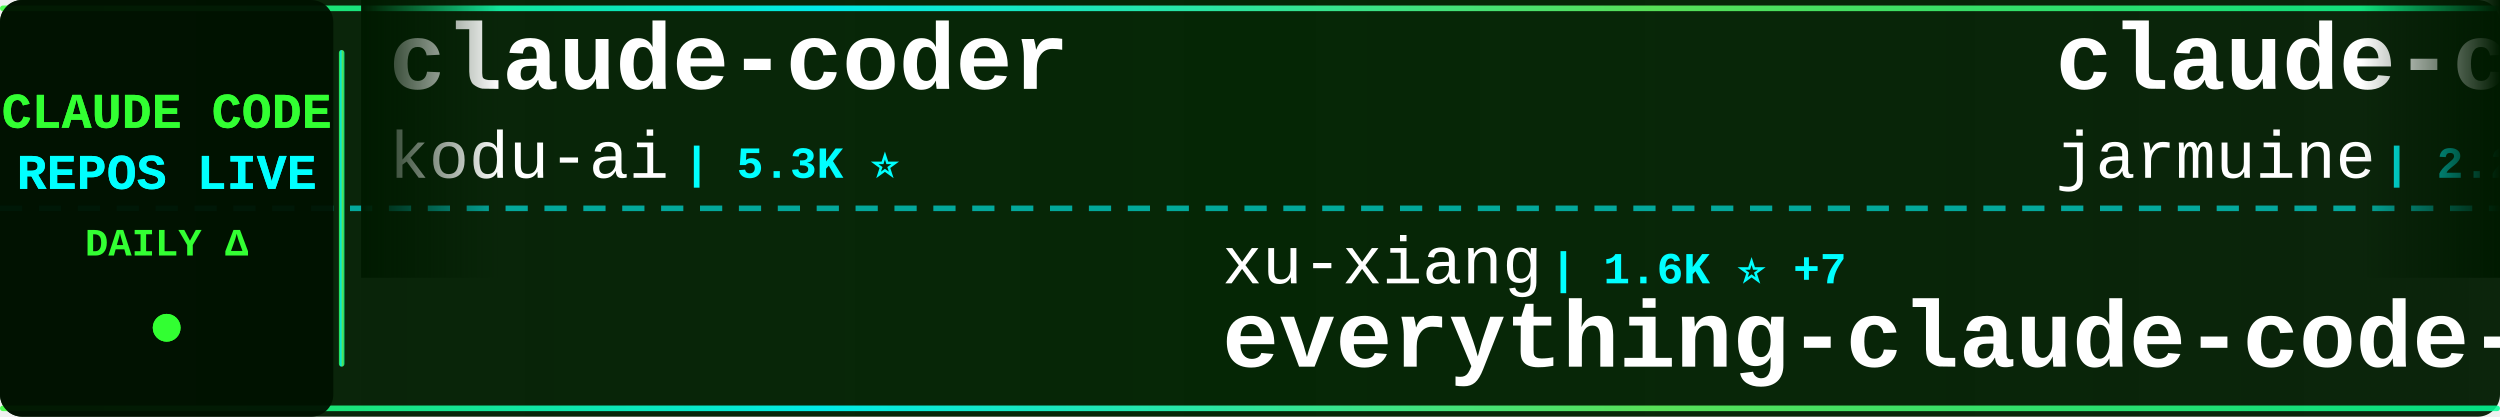
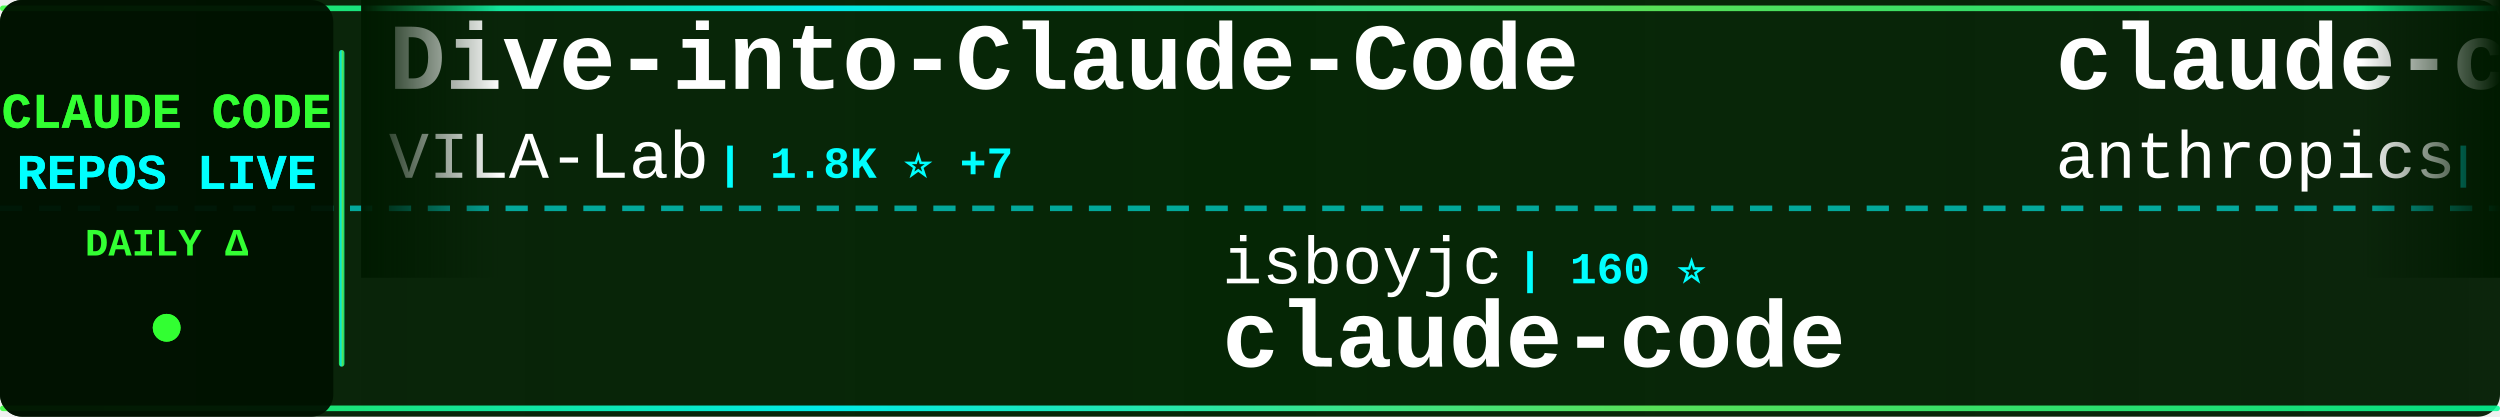
<svg xmlns="http://www.w3.org/2000/svg" width="900" height="150">
  <defs>
    <linearGradient id="tickerBg" x1="0%" y1="0%" x2="100%" y2="0%">
      <stop offset="0%" style="stop-color:#001a00;stop-opacity:0.95" />
      <stop offset="50%" style="stop-color:#002200;stop-opacity:0.98" />
      <stop offset="100%" style="stop-color:#001a00;stop-opacity:0.95" />
    </linearGradient>
    <linearGradient id="borderGrad" x1="0%" y1="0%" x2="100%" y2="0%">
      <stop offset="0%" style="stop-color:#33ff33;stop-opacity:0.85">
        <animate attributeName="stop-opacity" values="0.85;1;0.85" dur="2s" repeatCount="indefinite" />
      </stop>
      <stop offset="33%" style="stop-color:#00ffff;stop-opacity:0.9">
        <animate attributeName="stop-opacity" values="0.9;1;0.9" dur="2.2s" repeatCount="indefinite" />
      </stop>
      <stop offset="66%" style="stop-color:#66ff66;stop-opacity:0.85">
        <animate attributeName="stop-opacity" values="0.85;1;0.85" dur="1.8s" repeatCount="indefinite" />
      </stop>
      <stop offset="100%" style="stop-color:#00ff99;stop-opacity:0.85">
        <animate attributeName="stop-opacity" values="0.85;1;0.85" dur="2s" repeatCount="indefinite" />
      </stop>
    </linearGradient>
    <filter id="textGlow">
      <feGaussianBlur stdDeviation="0.1" result="coloredBlur" />
      <feMerge>
        <feMergeNode in="coloredBlur" />
        <feMergeNode in="SourceGraphic" />
      </feMerge>
    </filter>
    <filter id="metricGlow">
      <feGaussianBlur stdDeviation="0.2" result="coloredBlur" />
      <feMerge>
        <feMergeNode in="coloredBlur" />
        <feMergeNode in="SourceGraphic" />
      </feMerge>
    </filter>
    <linearGradient id="leftFade" x1="0%" y1="0%" x2="100%" y2="0%">
      <stop offset="0%" style="stop-color:#001a00;stop-opacity:1" />
      <stop offset="100%" style="stop-color:#001a00;stop-opacity:0" />
    </linearGradient>
    <linearGradient id="rightFade" x1="0%" y1="0%" x2="100%" y2="0%">
      <stop offset="0%" style="stop-color:#001a00;stop-opacity:0" />
      <stop offset="100%" style="stop-color:#001a00;stop-opacity:1" />
    </linearGradient>
  </defs>
  <rect width="900" height="150" fill="url(#tickerBg)" rx="8" />
  <rect x="0" y="2" width="900" height="2" fill="url(#borderGrad)" rx="1" />
  <rect x="0" y="146" width="900" height="2" fill="url(#borderGrad)" rx="1" />
  <line x1="0" y1="75" x2="900" y2="75" stroke="#00ffff" stroke-width="2" stroke-dasharray="8 6" opacity="0.6" />
  <rect x="0" y="0" width="120" height="150" fill="#001100" opacity="0.95" rx="8" />
  <text x="60" y="46" font-family="'Courier New', monospace" font-size="18" font-weight="bold" fill="#33ff33" text-anchor="middle" filter="url(#textGlow)">
    CLAUDE CODE
  </text>
  <text x="60" y="68" font-family="'Courier New', monospace" font-size="18" font-weight="bold" fill="#00ffff" text-anchor="middle" filter="url(#textGlow)">
    REPOS LIVE
  </text>
  <text x="60" y="92" font-family="'Courier New', monospace" font-size="14" font-weight="bold" fill="#33ff33" text-anchor="middle">
    DAILY Δ
  </text>
  <circle cx="60" cy="118" r="5" fill="#33ff33" filter="url(#metricGlow)">
    <animate attributeName="r" values="4;6;4" dur="1.5s" repeatCount="indefinite" />
    <animate attributeName="opacity" values="0.6;1;0.6" dur="1.5s" repeatCount="indefinite" />
  </circle>
  <rect x="122" y="18" width="2" height="114" fill="url(#borderGrad)" rx="1" />
  <clipPath id="tickerClip">
    <rect x="130" y="0" width="770" height="150" />
  </clipPath>
  <g clip-path="url(#tickerClip)">
    <g id="tickerItems">
      <animateTransform attributeName="transform" attributeType="XML" type="translate" from="0 0" to="-3000 0" dur="54s" repeatCount="indefinite" />
      <g transform="translate(0, 0)">
-         <text x="140" y="32" font-family="'Courier New', monospace" font-size="34" font-weight="bold" fill="#ffffff">claude-coder</text>
-         <text x="140" y="64" font-family="'Courier New', monospace" font-size="24" font-weight="normal" fill="#ffffff" opacity="1.0">kodu-ai</text>
-         <text x="246" y="64" font-family="'Courier New', monospace" font-size="16" font-weight="bold" fill="#00ffff"> | 5.3K ⭐</text>
+         <text x="140" y="32" font-family="'Courier New', monospace" font-size="34" font-weight="bold" fill="#ffffff">Dive-into-Claude-Code</text>
+         <text x="140" y="64" font-family="'Courier New', monospace" font-size="24" font-weight="normal" fill="#ffffff" opacity="1.0">VILA-Lab</text>
+         <text x="258" y="64" font-family="'Courier New', monospace" font-size="16" font-weight="bold" fill="#00ffff"> | 1.8K ⭐ +7</text>
      </g>
      <g transform="translate(300, 0)">
-         <text x="140" y="102" font-family="'Courier New', monospace" font-size="24" font-weight="normal" fill="#ffffff" opacity="1.0">xu-xiang</text>
-         <text x="258" y="102" font-family="'Courier New', monospace" font-size="16" font-weight="bold" fill="#00ffff"> | 1.6K ⭐ +7</text>
-         <text x="140" y="132" font-family="'Courier New', monospace" font-size="34" font-weight="bold" fill="#ffffff">everything-claude-code-z...</text>
+         <text x="140" y="102" font-family="'Courier New', monospace" font-size="24" font-weight="normal" fill="#ffffff" opacity="1.0">isboyjc</text>
+         <text x="246" y="102" font-family="'Courier New', monospace" font-size="16" font-weight="bold" fill="#00ffff"> | 160 ⭐</text>
+         <text x="140" y="132" font-family="'Courier New', monospace" font-size="34" font-weight="bold" fill="#ffffff">claude-code</text>
      </g>
      <g transform="translate(600, 0)">
        <text x="140" y="32" font-family="'Courier New', monospace" font-size="34" font-weight="bold" fill="#ffffff">claude-code</text>
-         <text x="140" y="64" font-family="'Courier New', monospace" font-size="24" font-weight="normal" fill="#ffffff" opacity="1.0">jarmuine</text>
-         <text x="258" y="64" font-family="'Courier New', monospace" font-size="16" font-weight="bold" fill="#00ffff"> | 2.2K ⭐</text>
+         <text x="140" y="64" font-family="'Courier New', monospace" font-size="24" font-weight="normal" fill="#ffffff" opacity="1.0">anthropics</text>
+         <text x="282" y="64" font-family="'Courier New', monospace" font-size="16" font-weight="bold" fill="#00ffff"> | 136.8K ⭐ +215</text>
      </g>
      <g transform="translate(900, 0)">
-         <text x="140" y="102" font-family="'Courier New', monospace" font-size="24" font-weight="normal" fill="#ffffff" opacity="1.0">disler</text>
-         <text x="234" y="102" font-family="'Courier New', monospace" font-size="16" font-weight="bold" fill="#00ffff"> | 3.8K ⭐</text>
-         <text x="140" y="132" font-family="'Courier New', monospace" font-size="34" font-weight="bold" fill="#ffffff">claude-code-hooks-master...</text>
+         <text x="140" y="102" font-family="'Courier New', monospace" font-size="24" font-weight="normal" fill="#ffffff" opacity="1.0">oboard</text>
+         <text x="234" y="102" font-family="'Courier New', monospace" font-size="16" font-weight="bold" fill="#00ffff"> | 3.2K ⭐ +1</text>
+         <text x="140" y="132" font-family="'Courier New', monospace" font-size="34" font-weight="bold" fill="#ffffff">claude-code-rev</text>
      </g>
      <g transform="translate(1200, 0)">
+         <text x="140" y="32" font-family="'Courier New', monospace" font-size="34" font-weight="bold" fill="#ffffff">how-claude-code-works</text>
+         <text x="140" y="64" font-family="'Courier New', monospace" font-size="24" font-weight="normal" fill="#ffffff" opacity="1.0">Windy3f3f3f3f</text>
+         <text x="318" y="64" font-family="'Courier New', monospace" font-size="16" font-weight="bold" fill="#00ffff"> | 3.1K ⭐ +18</text>
+       </g>
+       <g transform="translate(1500, 0)">
+         <text x="140" y="102" font-family="'Courier New', monospace" font-size="24" font-weight="normal" fill="#ffffff" opacity="1.0">carlvellotti</text>
+         <text x="306" y="102" font-family="'Courier New', monospace" font-size="16" font-weight="bold" fill="#00ffff"> | 2.1K ⭐ +2</text>
+         <text x="140" y="132" font-family="'Courier New', monospace" font-size="34" font-weight="bold" fill="#ffffff">claude-code-pm-course</text>
+       </g>
+       <g transform="translate(1800, 0)">
        <text x="140" y="32" font-family="'Courier New', monospace" font-size="34" font-weight="bold" fill="#ffffff">Claude-Code</text>
        <text x="140" y="64" font-family="'Courier New', monospace" font-size="24" font-weight="normal" fill="#ffffff" opacity="1.0">pengchengneo</text>
        <text x="306" y="64" font-family="'Courier New', monospace" font-size="16" font-weight="bold" fill="#00ffff"> | 1.6K ⭐ +4</text>
      </g>
-       <g transform="translate(1500, 0)">
-         <text x="140" y="102" font-family="'Courier New', monospace" font-size="24" font-weight="normal" fill="#ffffff" opacity="1.0">musistudio</text>
-         <text x="282" y="102" font-family="'Courier New', monospace" font-size="16" font-weight="bold" fill="#00ffff"> | 35.7K ⭐ +49</text>
-         <text x="140" y="132" font-family="'Courier New', monospace" font-size="34" font-weight="bold" fill="#ffffff">claude-code-router</text>
-       </g>
-       <g transform="translate(1800, 0)">
-         <text x="140" y="32" font-family="'Courier New', monospace" font-size="34" font-weight="bold" fill="#ffffff">claude-code-book</text>
-         <text x="140" y="64" font-family="'Courier New', monospace" font-size="24" font-weight="normal" fill="#ffffff" opacity="1.0">lintsinghua</text>
-         <text x="294" y="64" font-family="'Courier New', monospace" font-size="16" font-weight="bold" fill="#00ffff"> | 3.9K ⭐ +14</text>
-       </g>
      <g transform="translate(2100, 0)">
-         <text x="140" y="102" font-family="'Courier New', monospace" font-size="24" font-weight="normal" fill="#ffffff" opacity="1.0">carlvellotti</text>
-         <text x="306" y="102" font-family="'Courier New', monospace" font-size="16" font-weight="bold" fill="#00ffff"> | 2.1K ⭐ +2</text>
-         <text x="140" y="132" font-family="'Courier New', monospace" font-size="34" font-weight="bold" fill="#ffffff">claude-code-pm-course</text>
+         <text x="140" y="102" font-family="'Courier New', monospace" font-size="24" font-weight="normal" fill="#ffffff" opacity="1.0">huangserva</text>
+         <text x="282" y="102" font-family="'Courier New', monospace" font-size="16" font-weight="bold" fill="#00ffff"> | 616 ⭐</text>
+         <text x="140" y="132" font-family="'Courier New', monospace" font-size="34" font-weight="bold" fill="#ffffff">claude-code-cli</text>
      </g>
      <g transform="translate(2400, 0)">
-         <text x="140" y="32" font-family="'Courier New', monospace" font-size="34" font-weight="bold" fill="#ffffff">Claude-Code-Usage-Monito...</text>
-         <text x="140" y="64" font-family="'Courier New', monospace" font-size="24" font-weight="normal" fill="#ffffff" opacity="1.0">Maciek-roboblog</text>
-         <text x="342" y="64" font-family="'Courier New', monospace" font-size="16" font-weight="bold" fill="#00ffff"> | 8.4K ⭐ +15</text>
+         <text x="140" y="32" font-family="'Courier New', monospace" font-size="34" font-weight="bold" fill="#ffffff">claude-code-workflows</text>
+         <text x="140" y="64" font-family="'Courier New', monospace" font-size="24" font-weight="normal" fill="#ffffff" opacity="1.0">OneRedOak</text>
+         <text x="270" y="64" font-family="'Courier New', monospace" font-size="16" font-weight="bold" fill="#00ffff"> | 3.9K ⭐ +2</text>
      </g>
      <g transform="translate(2700, 0)">
-         <text x="140" y="102" font-family="'Courier New', monospace" font-size="24" font-weight="normal" fill="#ffffff" opacity="1.0">fuergaosi233</text>
-         <text x="306" y="102" font-family="'Courier New', monospace" font-size="16" font-weight="bold" fill="#00ffff"> | 2.7K ⭐ +5</text>
-         <text x="140" y="132" font-family="'Courier New', monospace" font-size="34" font-weight="bold" fill="#ffffff">claude-code-proxy</text>
+         <text x="140" y="102" font-family="'Courier New', monospace" font-size="24" font-weight="normal" fill="#ffffff" opacity="1.0">mehmoodosman</text>
+         <text x="306" y="102" font-family="'Courier New', monospace" font-size="16" font-weight="bold" fill="#00ffff"> | 170 ⭐</text>
+         <text x="140" y="132" font-family="'Courier New', monospace" font-size="34" font-weight="bold" fill="#ffffff">claude-code</text>
      </g>
      <g transform="translate(3000, 0)">
-         <text x="140" y="32" font-family="'Courier New', monospace" font-size="34" font-weight="bold" fill="#ffffff">claude-coder</text>
-         <text x="140" y="64" font-family="'Courier New', monospace" font-size="24" font-weight="normal" fill="#ffffff" opacity="1.0">kodu-ai</text>
-         <text x="246" y="64" font-family="'Courier New', monospace" font-size="16" font-weight="bold" fill="#00ffff"> | 5.3K ⭐</text>
+         <text x="140" y="32" font-family="'Courier New', monospace" font-size="34" font-weight="bold" fill="#ffffff">Dive-into-Claude-Code</text>
+         <text x="140" y="64" font-family="'Courier New', monospace" font-size="24" font-weight="normal" fill="#ffffff" opacity="1.0">VILA-Lab</text>
+         <text x="258" y="64" font-family="'Courier New', monospace" font-size="16" font-weight="bold" fill="#00ffff"> | 1.8K ⭐ +7</text>
      </g>
      <g transform="translate(3300, 0)">
-         <text x="140" y="102" font-family="'Courier New', monospace" font-size="24" font-weight="normal" fill="#ffffff" opacity="1.0">xu-xiang</text>
-         <text x="258" y="102" font-family="'Courier New', monospace" font-size="16" font-weight="bold" fill="#00ffff"> | 1.6K ⭐ +7</text>
-         <text x="140" y="132" font-family="'Courier New', monospace" font-size="34" font-weight="bold" fill="#ffffff">everything-claude-code-z...</text>
+         <text x="140" y="102" font-family="'Courier New', monospace" font-size="24" font-weight="normal" fill="#ffffff" opacity="1.0">isboyjc</text>
+         <text x="246" y="102" font-family="'Courier New', monospace" font-size="16" font-weight="bold" fill="#00ffff"> | 160 ⭐</text>
+         <text x="140" y="132" font-family="'Courier New', monospace" font-size="34" font-weight="bold" fill="#ffffff">claude-code</text>
      </g>
      <g transform="translate(3600, 0)">
        <text x="140" y="32" font-family="'Courier New', monospace" font-size="34" font-weight="bold" fill="#ffffff">claude-code</text>
-         <text x="140" y="64" font-family="'Courier New', monospace" font-size="24" font-weight="normal" fill="#ffffff" opacity="1.0">jarmuine</text>
-         <text x="258" y="64" font-family="'Courier New', monospace" font-size="16" font-weight="bold" fill="#00ffff"> | 2.2K ⭐</text>
+         <text x="140" y="64" font-family="'Courier New', monospace" font-size="24" font-weight="normal" fill="#ffffff" opacity="1.0">anthropics</text>
+         <text x="282" y="64" font-family="'Courier New', monospace" font-size="16" font-weight="bold" fill="#00ffff"> | 136.8K ⭐ +215</text>
      </g>
      <g transform="translate(3900, 0)">
-         <text x="140" y="102" font-family="'Courier New', monospace" font-size="24" font-weight="normal" fill="#ffffff" opacity="1.0">disler</text>
-         <text x="234" y="102" font-family="'Courier New', monospace" font-size="16" font-weight="bold" fill="#00ffff"> | 3.8K ⭐</text>
-         <text x="140" y="132" font-family="'Courier New', monospace" font-size="34" font-weight="bold" fill="#ffffff">claude-code-hooks-master...</text>
+         <text x="140" y="102" font-family="'Courier New', monospace" font-size="24" font-weight="normal" fill="#ffffff" opacity="1.0">oboard</text>
+         <text x="234" y="102" font-family="'Courier New', monospace" font-size="16" font-weight="bold" fill="#00ffff"> | 3.2K ⭐ +1</text>
+         <text x="140" y="132" font-family="'Courier New', monospace" font-size="34" font-weight="bold" fill="#ffffff">claude-code-rev</text>
      </g>
    </g>
  </g>
  <rect x="130" y="0" width="50" height="100" fill="url(#leftFade)" />
  <rect x="850" y="0" width="50" height="100" fill="url(#rightFade)" />
</svg>
